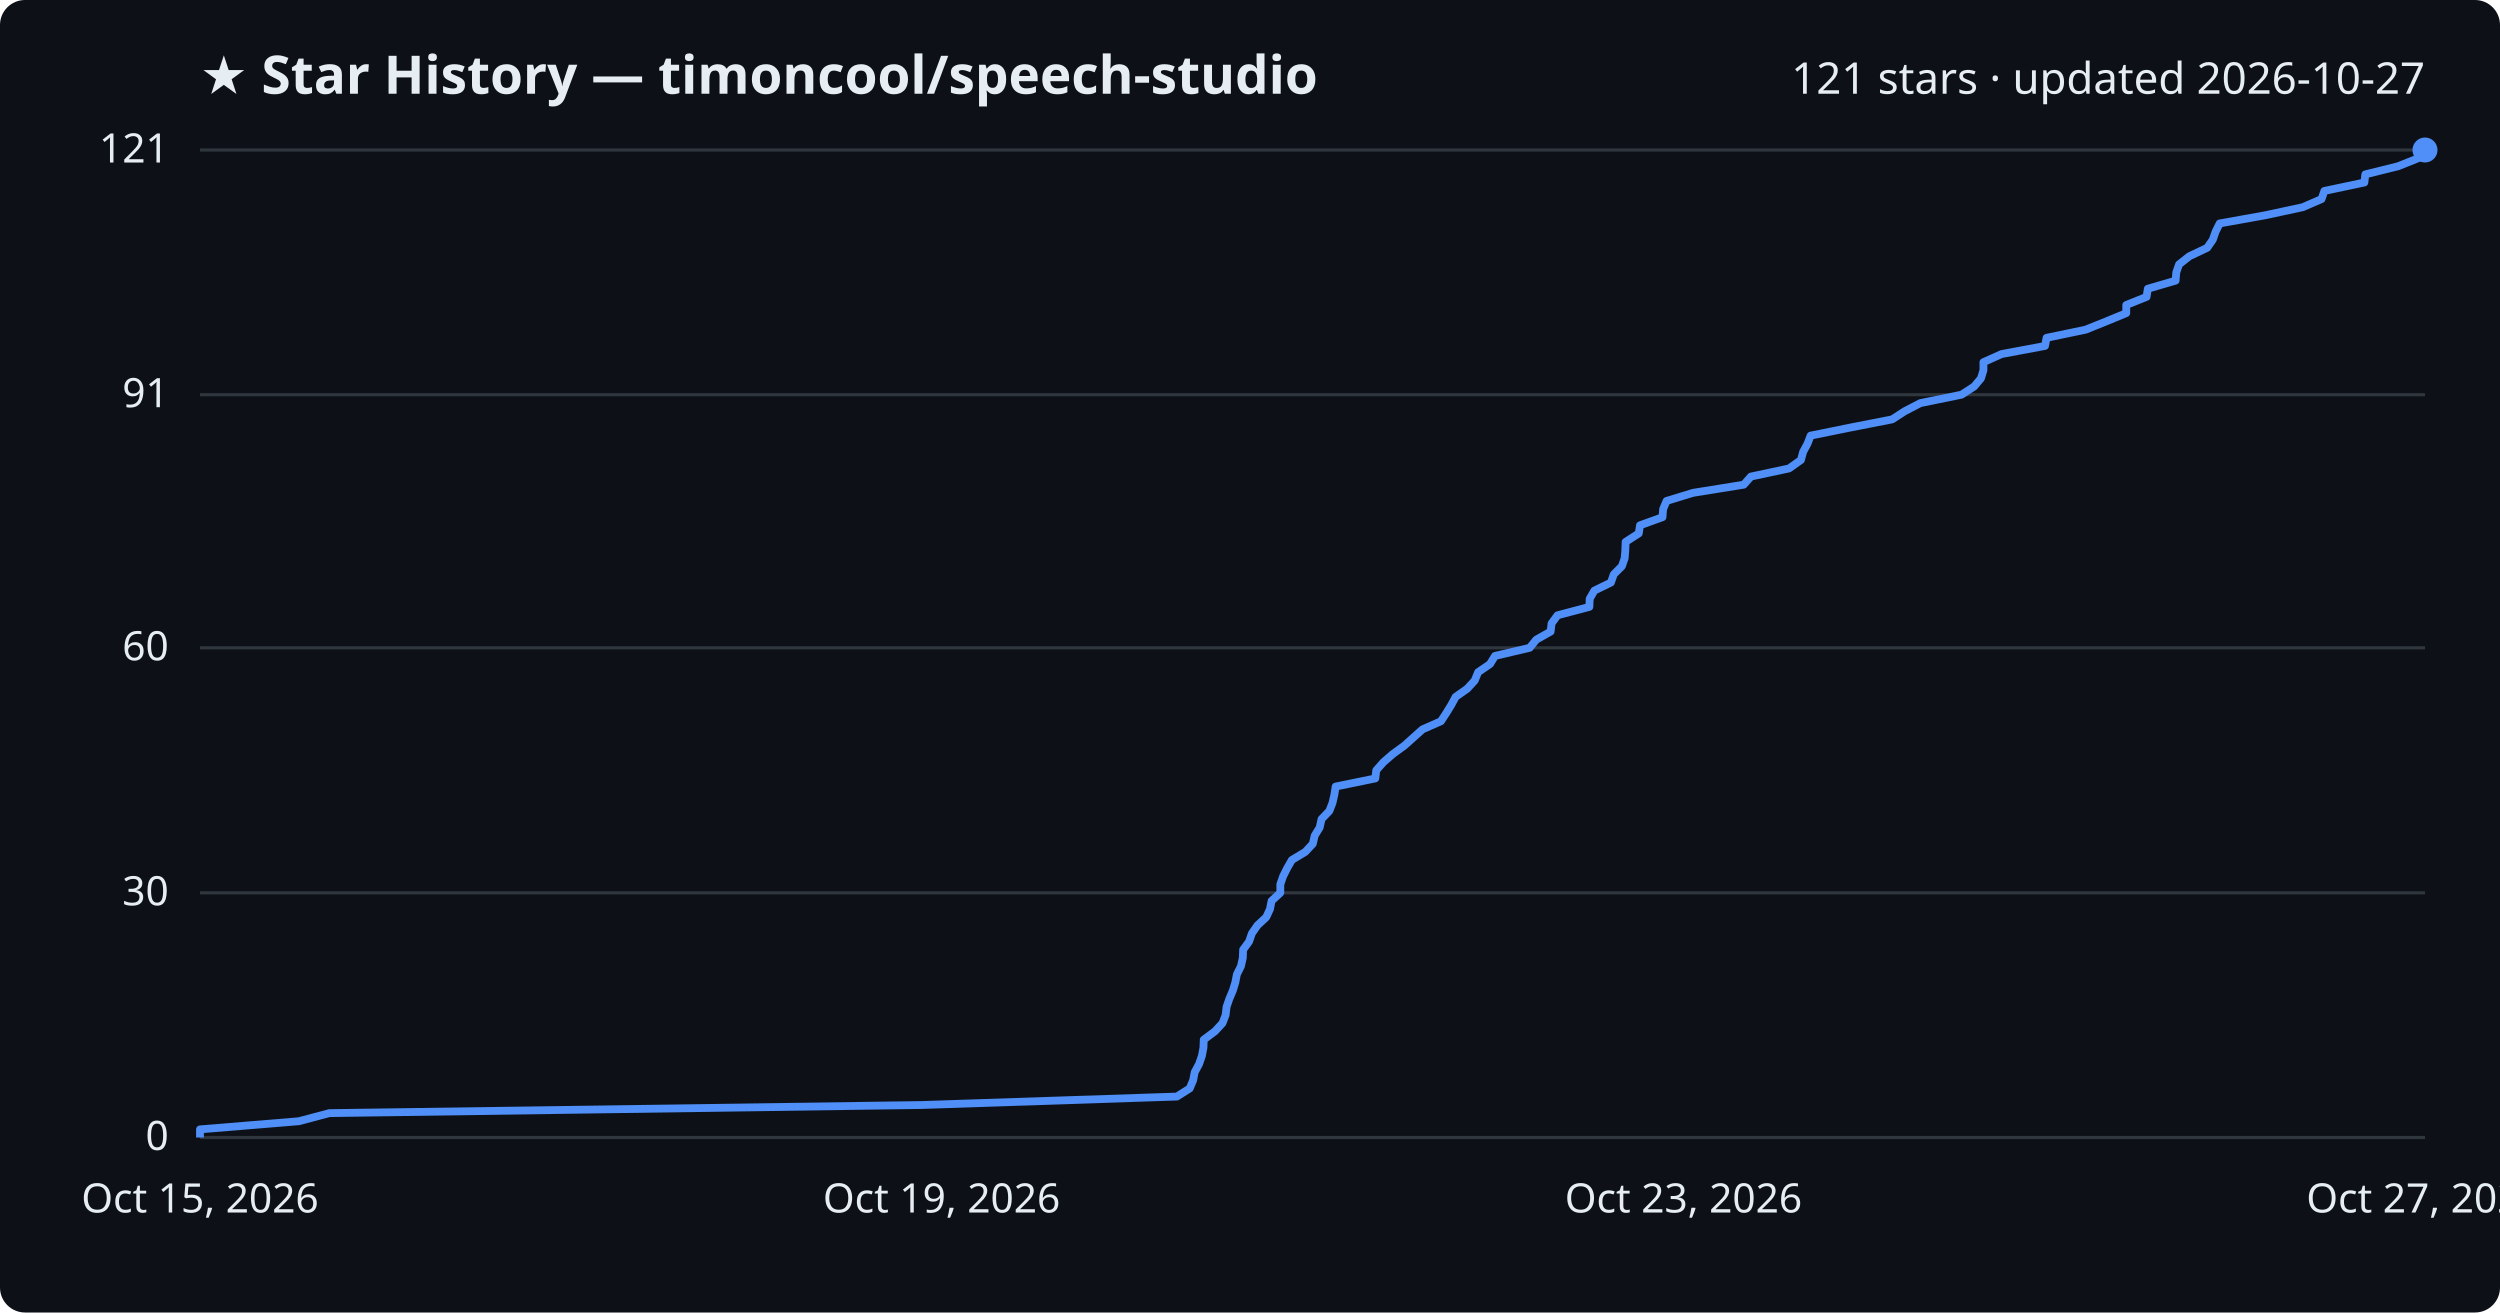
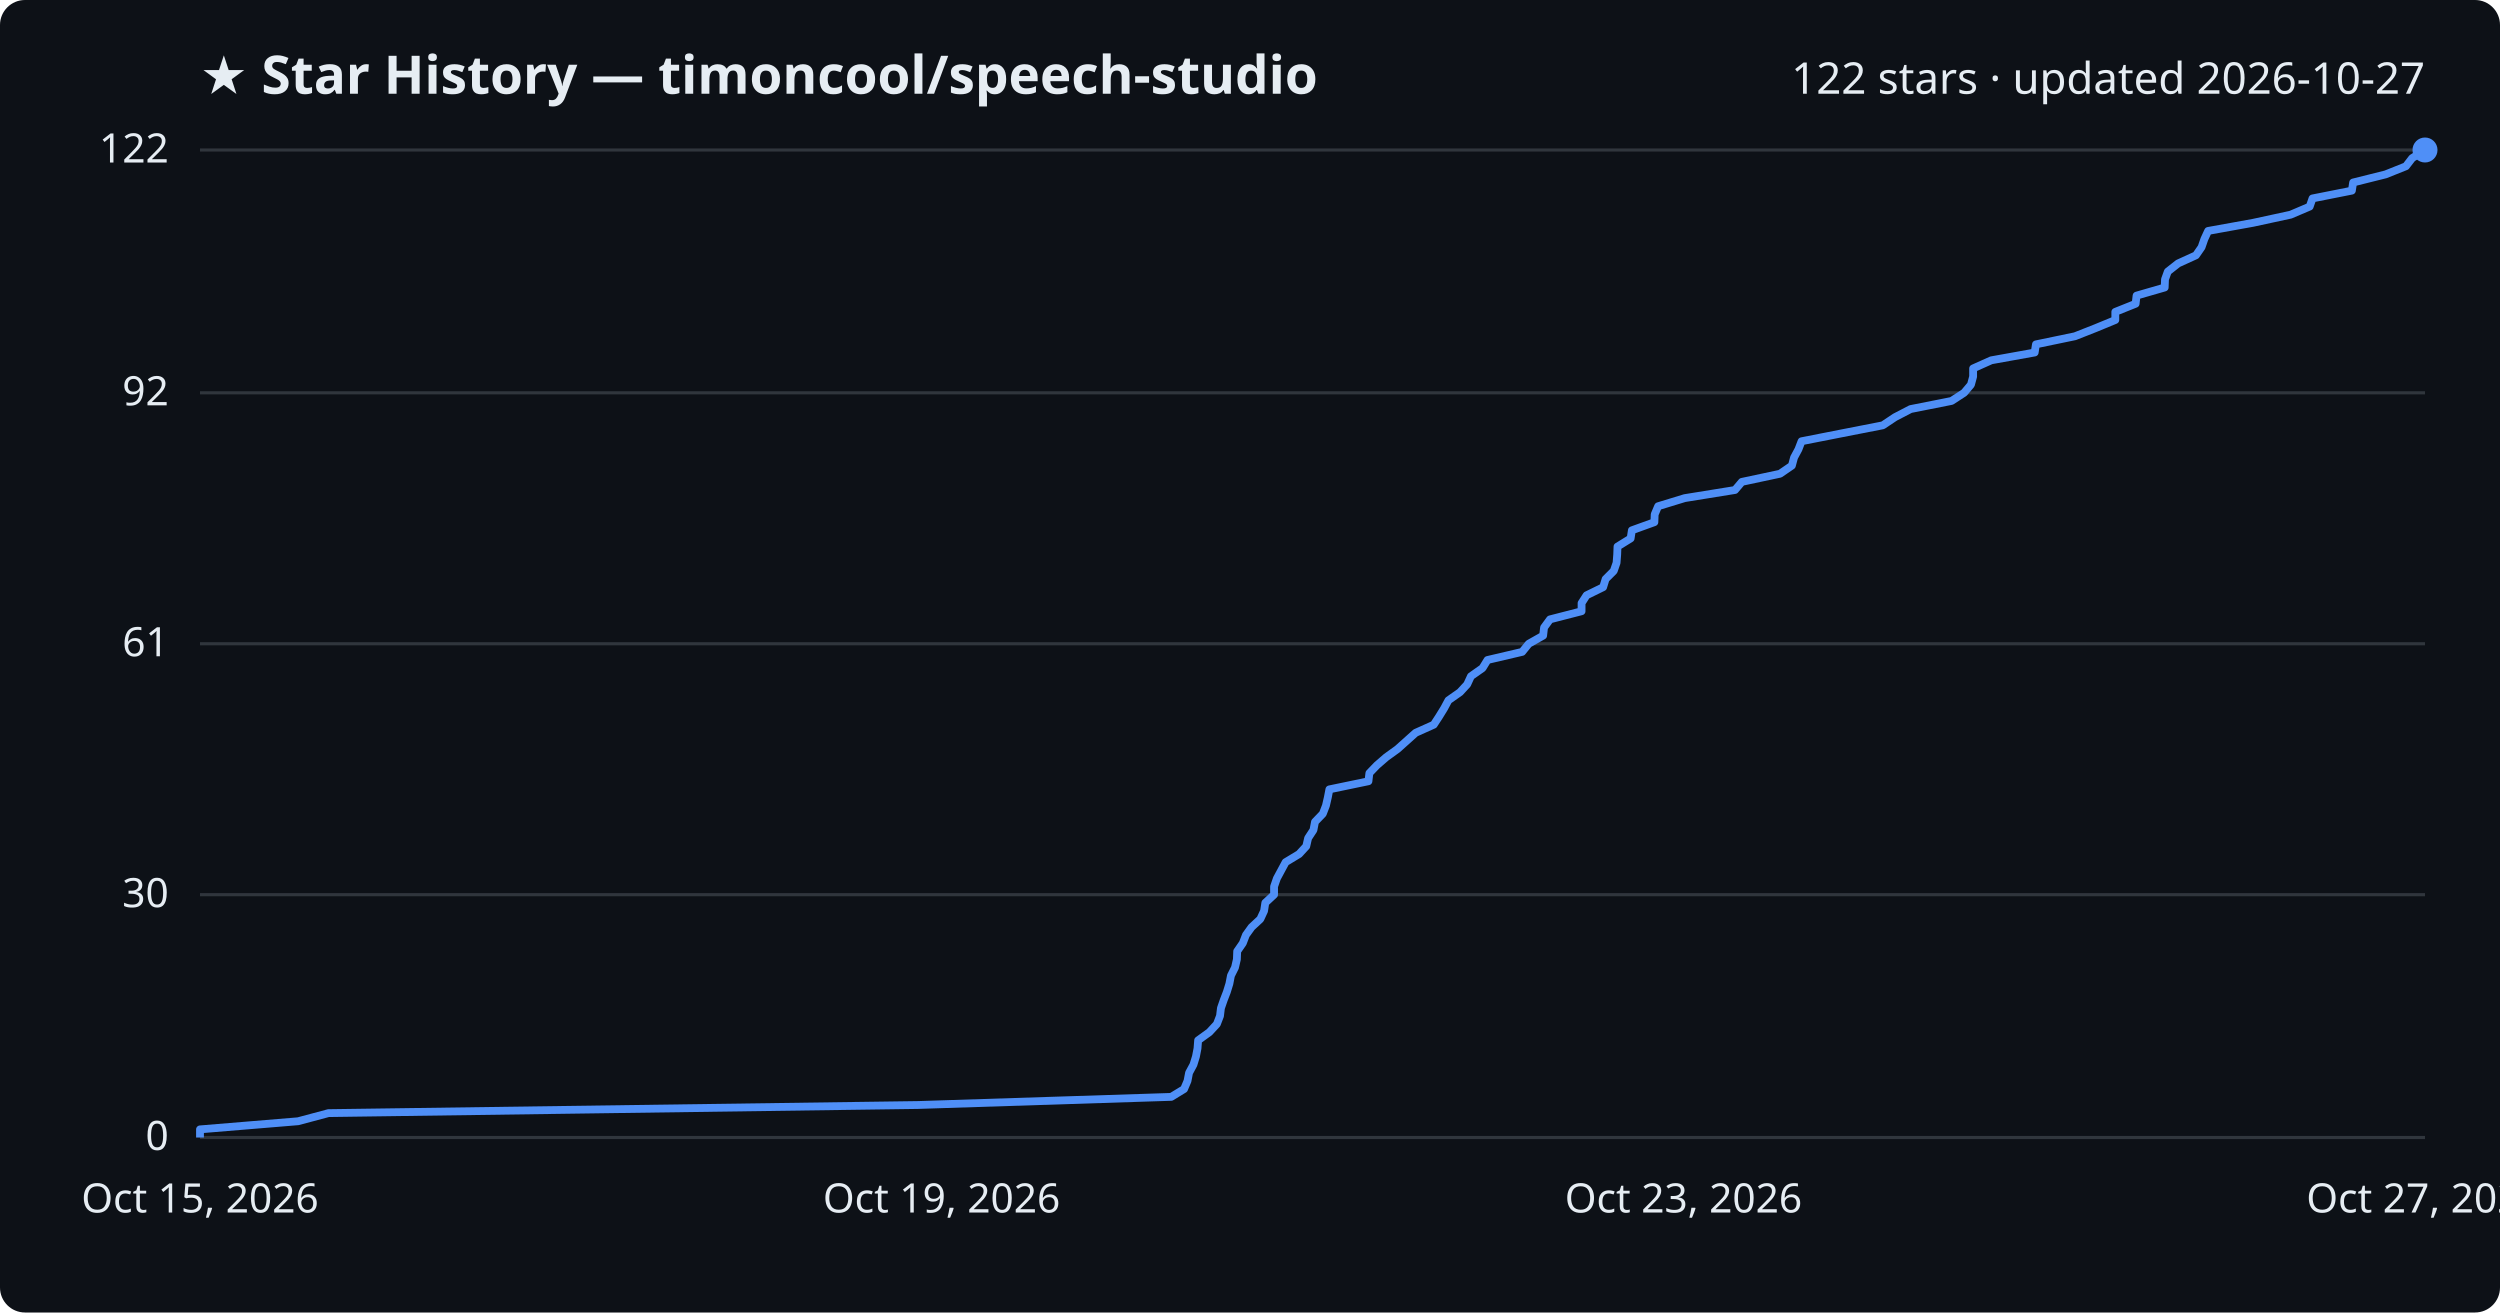
<svg xmlns="http://www.w3.org/2000/svg" viewBox="0 0 800 420" font-family="Segoe UI, sans-serif">
  <rect width="800" height="420" fill="#0d1117" rx="8" />
  <text x="64" y="30" fill="#e6edf3" font-size="17" font-weight="700">★ Star History — timoncool/speech-studio</text>
-   <text x="776" y="30" fill="#e6edf3" font-size="14" text-anchor="end">121 stars · updated 2026-10-27</text>
+   <text x="776" y="30" fill="#e6edf3" font-size="14" text-anchor="end">122 stars · updated 2026-10-27</text>
  <line x1="64" y1="364.0" x2="776" y2="364.0" stroke="#30363d" stroke-width="1" />
  <text x="54" y="368.0" fill="#e6edf3" font-size="13" text-anchor="end">0</text>
-   <line x1="64" y1="285.7" x2="776" y2="285.7" stroke="#30363d" stroke-width="1" />
-   <text x="54" y="289.7" fill="#e6edf3" font-size="13" text-anchor="end">30</text>
-   <line x1="64" y1="207.3" x2="776" y2="207.3" stroke="#30363d" stroke-width="1" />
-   <text x="54" y="211.3" fill="#e6edf3" font-size="13" text-anchor="end">60</text>
-   <line x1="64" y1="126.3" x2="776" y2="126.3" stroke="#30363d" stroke-width="1" />
-   <text x="54" y="130.3" fill="#e6edf3" font-size="13" text-anchor="end">91</text>
+   <line x1="64" y1="286.3" x2="776" y2="286.3" stroke="#30363d" stroke-width="1" />
+   <text x="54" y="290.3" fill="#e6edf3" font-size="13" text-anchor="end">30</text>
+   <line x1="64" y1="206.0" x2="776" y2="206.0" stroke="#30363d" stroke-width="1" />
+   <text x="54" y="210.0" fill="#e6edf3" font-size="13" text-anchor="end">61</text>
+   <line x1="64" y1="125.7" x2="776" y2="125.7" stroke="#30363d" stroke-width="1" />
+   <text x="54" y="129.7" fill="#e6edf3" font-size="13" text-anchor="end">92</text>
  <line x1="64" y1="48.0" x2="776" y2="48.0" stroke="#30363d" stroke-width="1" />
-   <text x="54" y="52.0" fill="#e6edf3" font-size="13" text-anchor="end">121</text>
-   <path d="M64.0,364.0 L64.0,361.4 L95.6,358.8 L105.4,356.2 L295.1,353.6 L376.6,350.9 L380.7,348.3 L381.8,345.7 L382.3,343.1 L383.7,340.5 L384.6,337.9 L385.1,335.3 L385.2,332.7 L388.8,330.0 L391.2,327.4 L392.2,324.8 L392.5,322.2 L393.4,319.6 L394.5,317.0 L395.3,314.4 L395.8,311.8 L397.1,309.2 L397.7,306.5 L397.8,303.9 L399.7,301.3 L400.6,298.7 L402.4,296.1 L405.2,293.5 L406.4,290.9 L406.9,288.3 L409.7,285.7 L409.7,283.0 L410.6,280.4 L411.9,277.8 L413.4,275.2 L417.7,272.6 L420.1,270.0 L420.7,267.4 L422.3,264.8 L422.9,262.1 L425.4,259.5 L426.4,256.9 L427.0,254.3 L427.4,251.7 L440.1,249.1 L440.4,246.5 L442.7,243.9 L445.7,241.3 L449.4,238.6 L452.3,236.0 L455.2,233.4 L461.1,230.8 L462.8,228.2 L464.4,225.6 L465.8,223.0 L469.5,220.4 L471.9,217.8 L473.0,215.1 L476.8,212.5 L478.4,209.9 L489.5,207.3 L491.6,204.7 L496.2,202.1 L496.5,199.5 L498.4,196.9 L508.6,194.2 L508.7,191.6 L510.2,189.0 L515.5,186.4 L516.4,183.8 L519.0,181.2 L519.9,178.6 L520.1,176.0 L520.2,173.4 L524.4,170.7 L524.8,168.1 L532.0,165.5 L532.2,162.9 L533.3,160.3 L541.8,157.7 L558.0,155.1 L560.3,152.5 L572.5,149.9 L576.3,147.2 L577.0,144.6 L578.4,142.0 L579.4,139.4 L592.2,136.8 L605.5,134.2 L609.5,131.6 L614.5,129.0 L627.7,126.3 L631.7,123.7 L633.9,121.1 L634.7,118.5 L634.7,115.9 L640.5,113.3 L654.4,110.7 L654.9,108.1 L667.4,105.5 L674.1,102.8 L680.4,100.2 L680.4,97.6 L686.9,95.0 L687.3,92.4 L696.2,89.8 L696.4,87.2 L697.3,84.6 L700.6,82.0 L706.3,79.3 L708.1,76.7 L709.0,74.1 L710.3,71.5 L724.8,68.9 L736.9,66.3 L742.9,63.7 L743.8,61.1 L756.6,58.4 L756.9,55.8 L767.4,53.2 L773.9,50.6 L776.0,48.0 L776.0,48.0" fill="none" stroke="#4f8ff7" stroke-width="2.5" stroke-linejoin="round" />
+   <text x="54" y="52.0" fill="#e6edf3" font-size="13" text-anchor="end">122</text>
+   <path d="M64.0,364.0 L64.0,361.4 L95.4,358.8 L105.1,356.2 L293.8,353.6 L374.8,351.0 L378.9,348.5 L380.0,345.9 L380.5,343.3 L381.9,340.7 L382.7,338.1 L383.2,335.5 L383.4,332.9 L387.0,330.3 L389.4,327.7 L390.4,325.1 L390.7,322.6 L391.6,320.0 L392.6,317.4 L393.4,314.8 L393.9,312.2 L395.2,309.6 L395.8,307.0 L395.9,304.4 L397.7,301.8 L398.7,299.2 L400.5,296.7 L403.3,294.1 L404.5,291.5 L404.9,288.9 L407.7,286.3 L407.7,283.7 L408.6,281.1 L410.0,278.5 L411.4,275.9 L415.7,273.3 L418.0,270.8 L418.6,268.2 L420.3,265.6 L420.8,263.0 L423.3,260.4 L424.3,257.8 L424.9,255.2 L425.4,252.6 L437.9,250.0 L438.2,247.4 L440.6,244.9 L443.6,242.3 L447.2,239.7 L450.1,237.1 L453.0,234.5 L458.8,231.9 L460.5,229.3 L462.1,226.7 L463.5,224.1 L467.2,221.5 L469.5,219.0 L470.7,216.4 L474.4,213.8 L476.0,211.2 L487.1,208.6 L489.2,206.0 L493.8,203.4 L494.1,200.8 L496.0,198.2 L506.1,195.6 L506.1,193.0 L507.7,190.5 L513.0,187.9 L513.8,185.3 L516.4,182.7 L517.3,180.1 L517.5,177.5 L517.6,174.9 L521.8,172.3 L522.2,169.7 L529.4,167.1 L529.5,164.6 L530.6,162.0 L539.1,159.4 L555.2,156.8 L557.4,154.2 L569.6,151.6 L573.4,149.0 L574.1,146.4 L575.5,143.8 L576.5,141.2 L589.2,138.7 L602.5,136.1 L606.4,133.5 L611.4,130.9 L624.5,128.3 L628.5,125.7 L630.7,123.1 L631.4,120.5 L631.4,117.9 L637.2,115.3 L651.1,112.8 L651.5,110.2 L664.0,107.6 L670.6,105.0 L676.9,102.4 L676.9,99.8 L683.4,97.2 L683.7,94.6 L692.7,92.0 L692.8,89.4 L693.7,86.9 L697.0,84.3 L702.7,81.7 L704.5,79.1 L705.4,76.5 L706.6,73.9 L721.0,71.3 L733.0,68.7 L739.1,66.1 L740.0,63.5 L752.6,61.0 L753.0,58.4 L763.4,55.8 L769.9,53.2 L771.9,50.6 L776.0,48.0 L776.0,48.0" fill="none" stroke="#4f8ff7" stroke-width="2.5" stroke-linejoin="round" />
  <circle cx="776.0" cy="48.0" r="4" fill="#4f8ff7" />
  <text x="64.0" y="388" fill="#e6edf3" font-size="13" text-anchor="middle">Oct 15, 2026</text>
  <text x="301.3" y="388" fill="#e6edf3" font-size="13" text-anchor="middle">Oct 19, 2026</text>
  <text x="538.7" y="388" fill="#e6edf3" font-size="13" text-anchor="middle">Oct 23, 2026</text>
  <text x="776.0" y="388" fill="#e6edf3" font-size="13" text-anchor="middle">Oct 27, 2026</text>
</svg>
